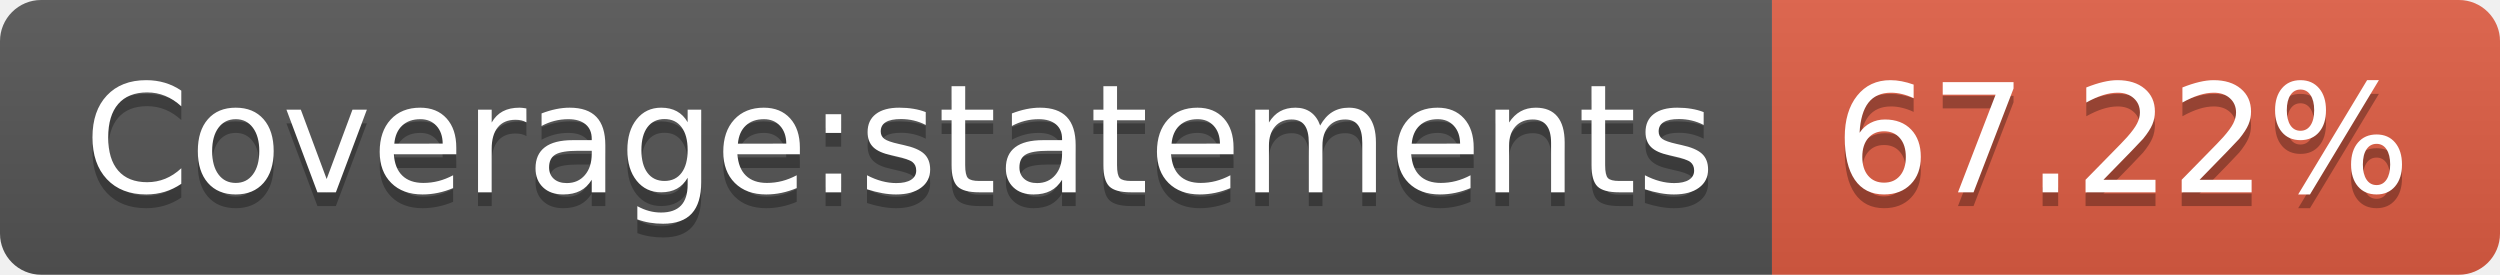
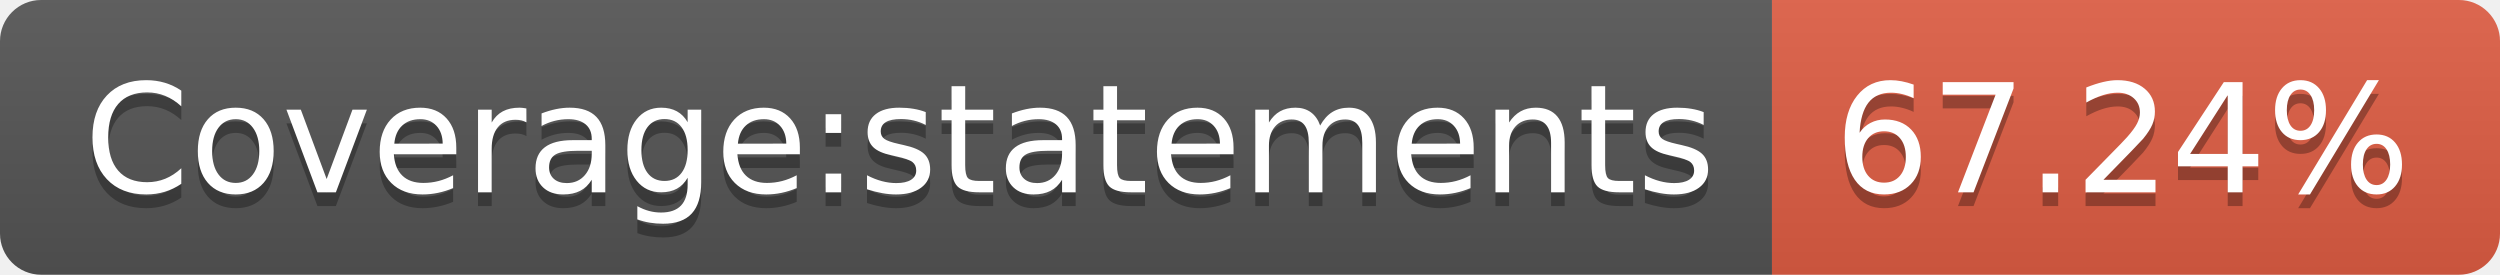
- <svg xmlns="http://www.w3.org/2000/svg" width="182" height="20" role="img" aria-label="Coverage:statements: 67.22%">
+ <svg xmlns="http://www.w3.org/2000/svg" width="182" height="20" role="img" aria-label="Coverage:statements: 67.24%">
  <linearGradient id="s" x2="0" y2="100%">
    <stop offset="0" stop-color="#bbb" stop-opacity=".1" />
    <stop offset="1" stop-opacity=".1" />
  </linearGradient>
  <clipPath id="r">
    <rect width="182" height="20" rx="3" fill="#fff" />
  </clipPath>
  <g clip-path="url(#r)">
    <rect width="129" height="20" fill="#555" />
    <rect x="129" width="53" height="20" fill="#e05d44" />
    <rect width="182" height="20" fill="url(#s)" />
  </g>
  <g fill="#fff" text-anchor="middle" font-family="Verdana,Geneva,DejaVu Sans,sans-serif" text-rendering="geometricPrecision" font-size="110">
    <text aria-hidden="true" x="655" y="150" fill="#010101" fill-opacity=".3" transform="scale(.1)" textLength="1190">Coverage:statements</text>
    <text x="655" y="140" transform="scale(.1)" fill="#fff" textLength="1190">Coverage:statements</text>
-     <text aria-hidden="true" x="1545" y="150" fill="#010101" fill-opacity=".3" transform="scale(.1)" textLength="430">67.22%</text>
-     <text x="1545" y="140" transform="scale(.1)" fill="#fff" textLength="430">67.22%</text>
+     <text aria-hidden="true" x="1545" y="150" fill="#010101" fill-opacity=".3" transform="scale(.1)" textLength="430">67.24%</text>
+     <text x="1545" y="140" transform="scale(.1)" fill="#fff" textLength="430">67.24%</text>
  </g>
</svg>
